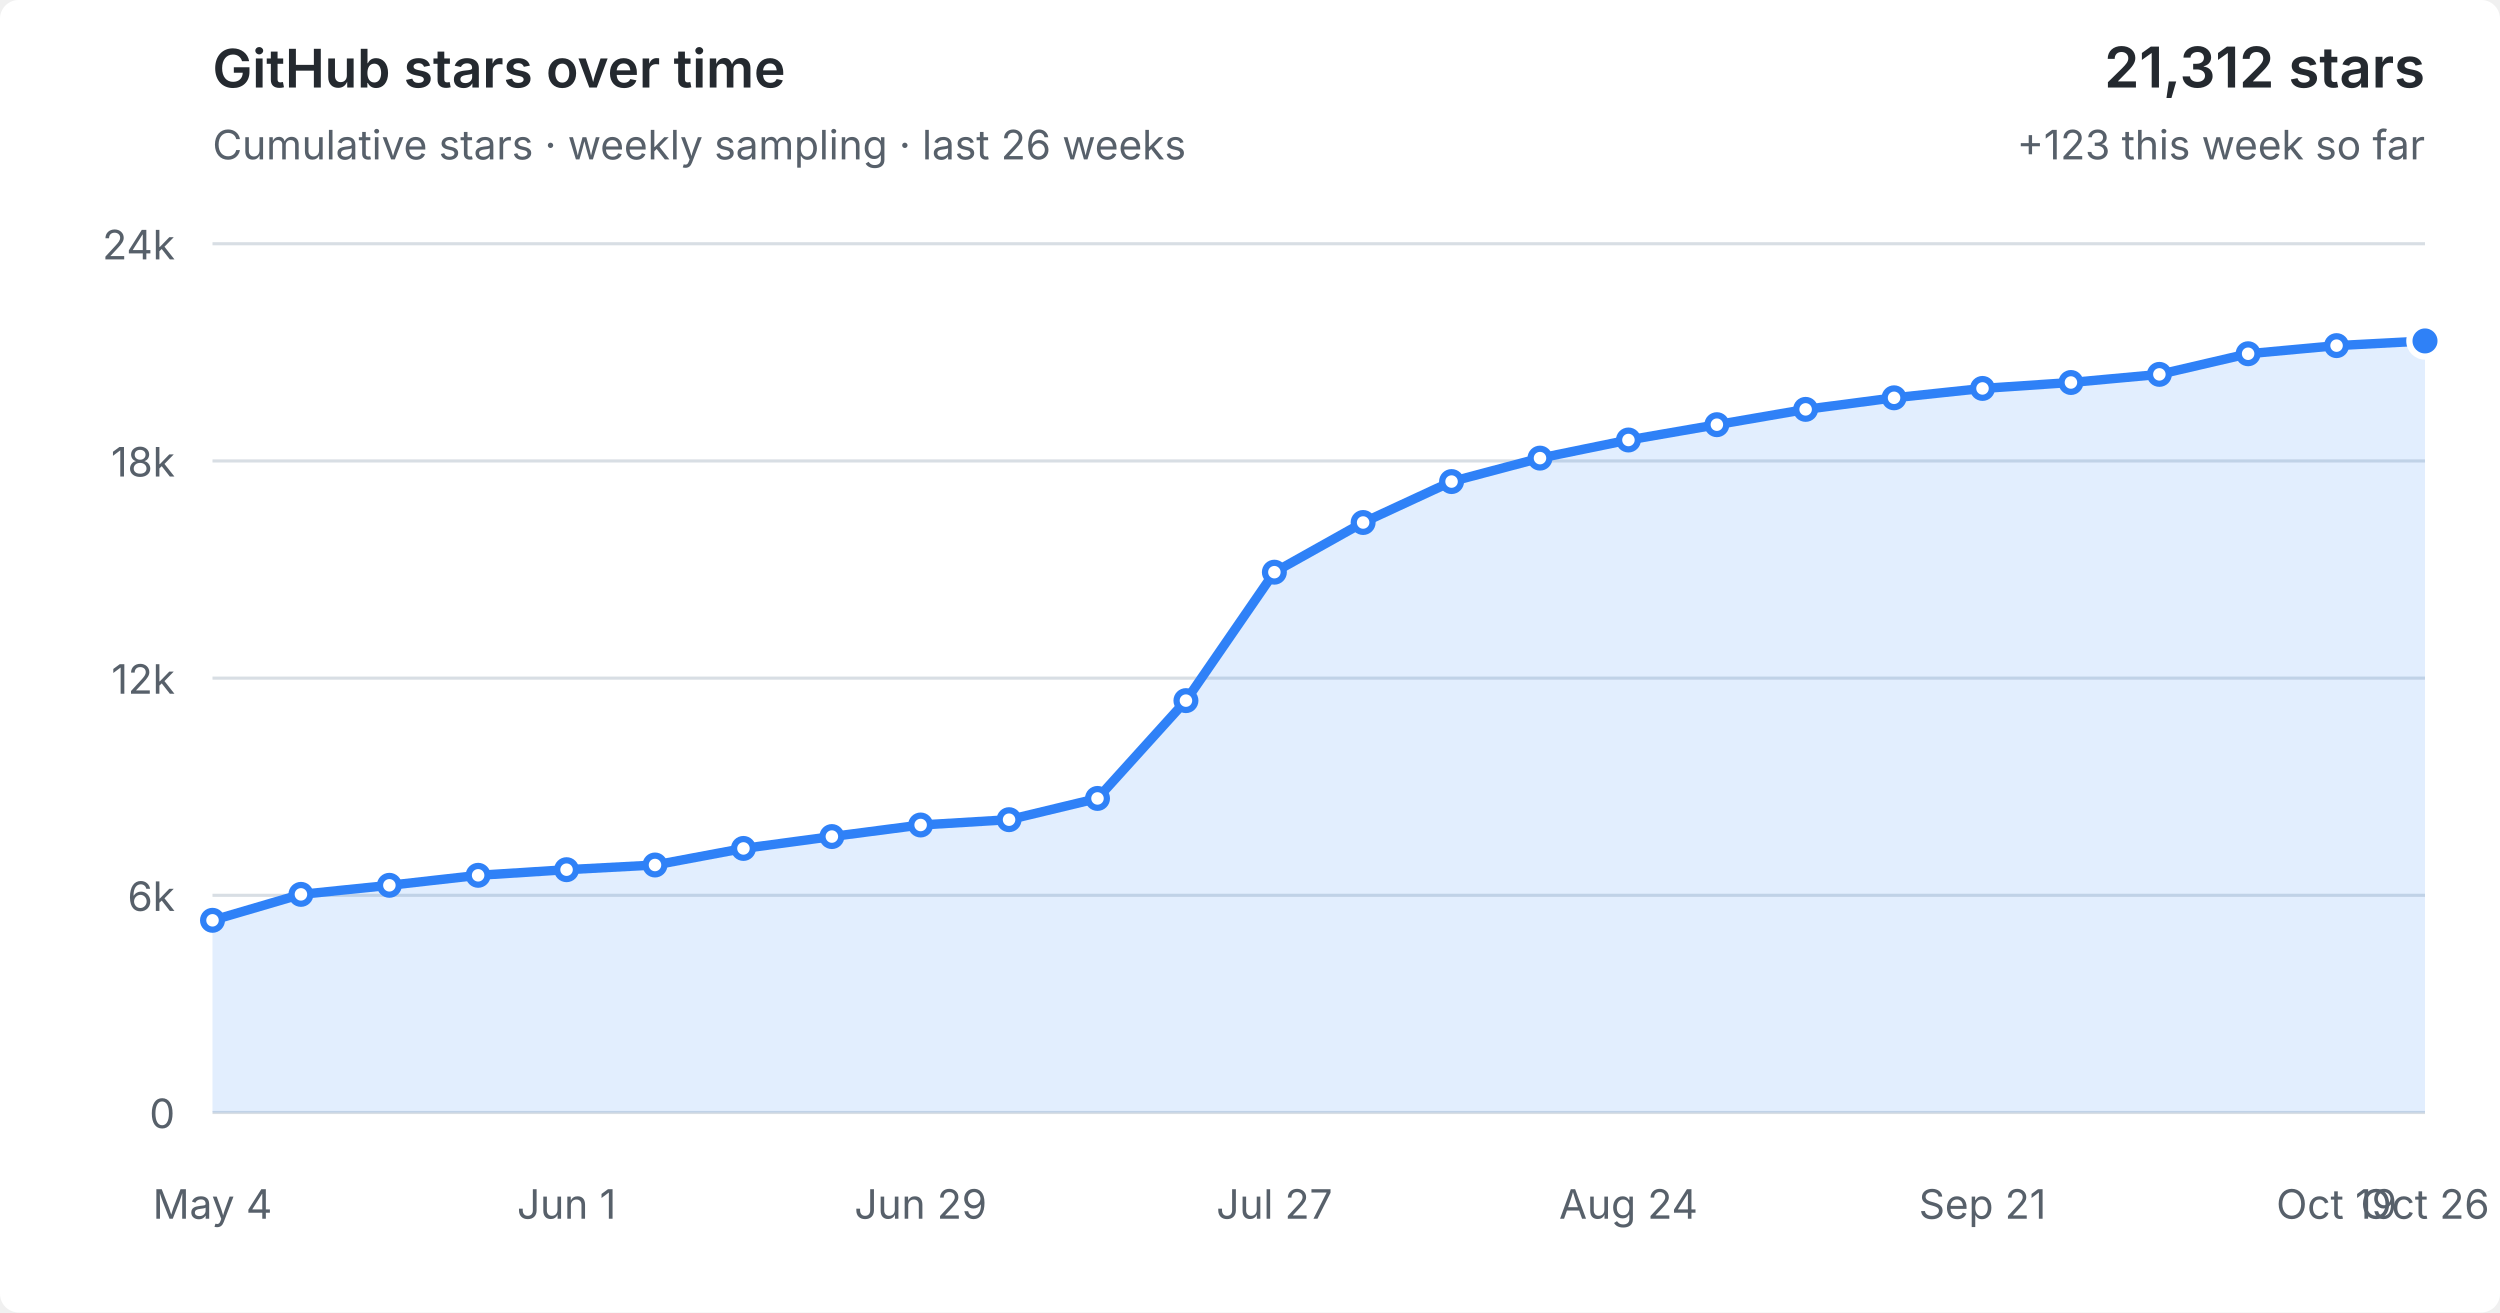
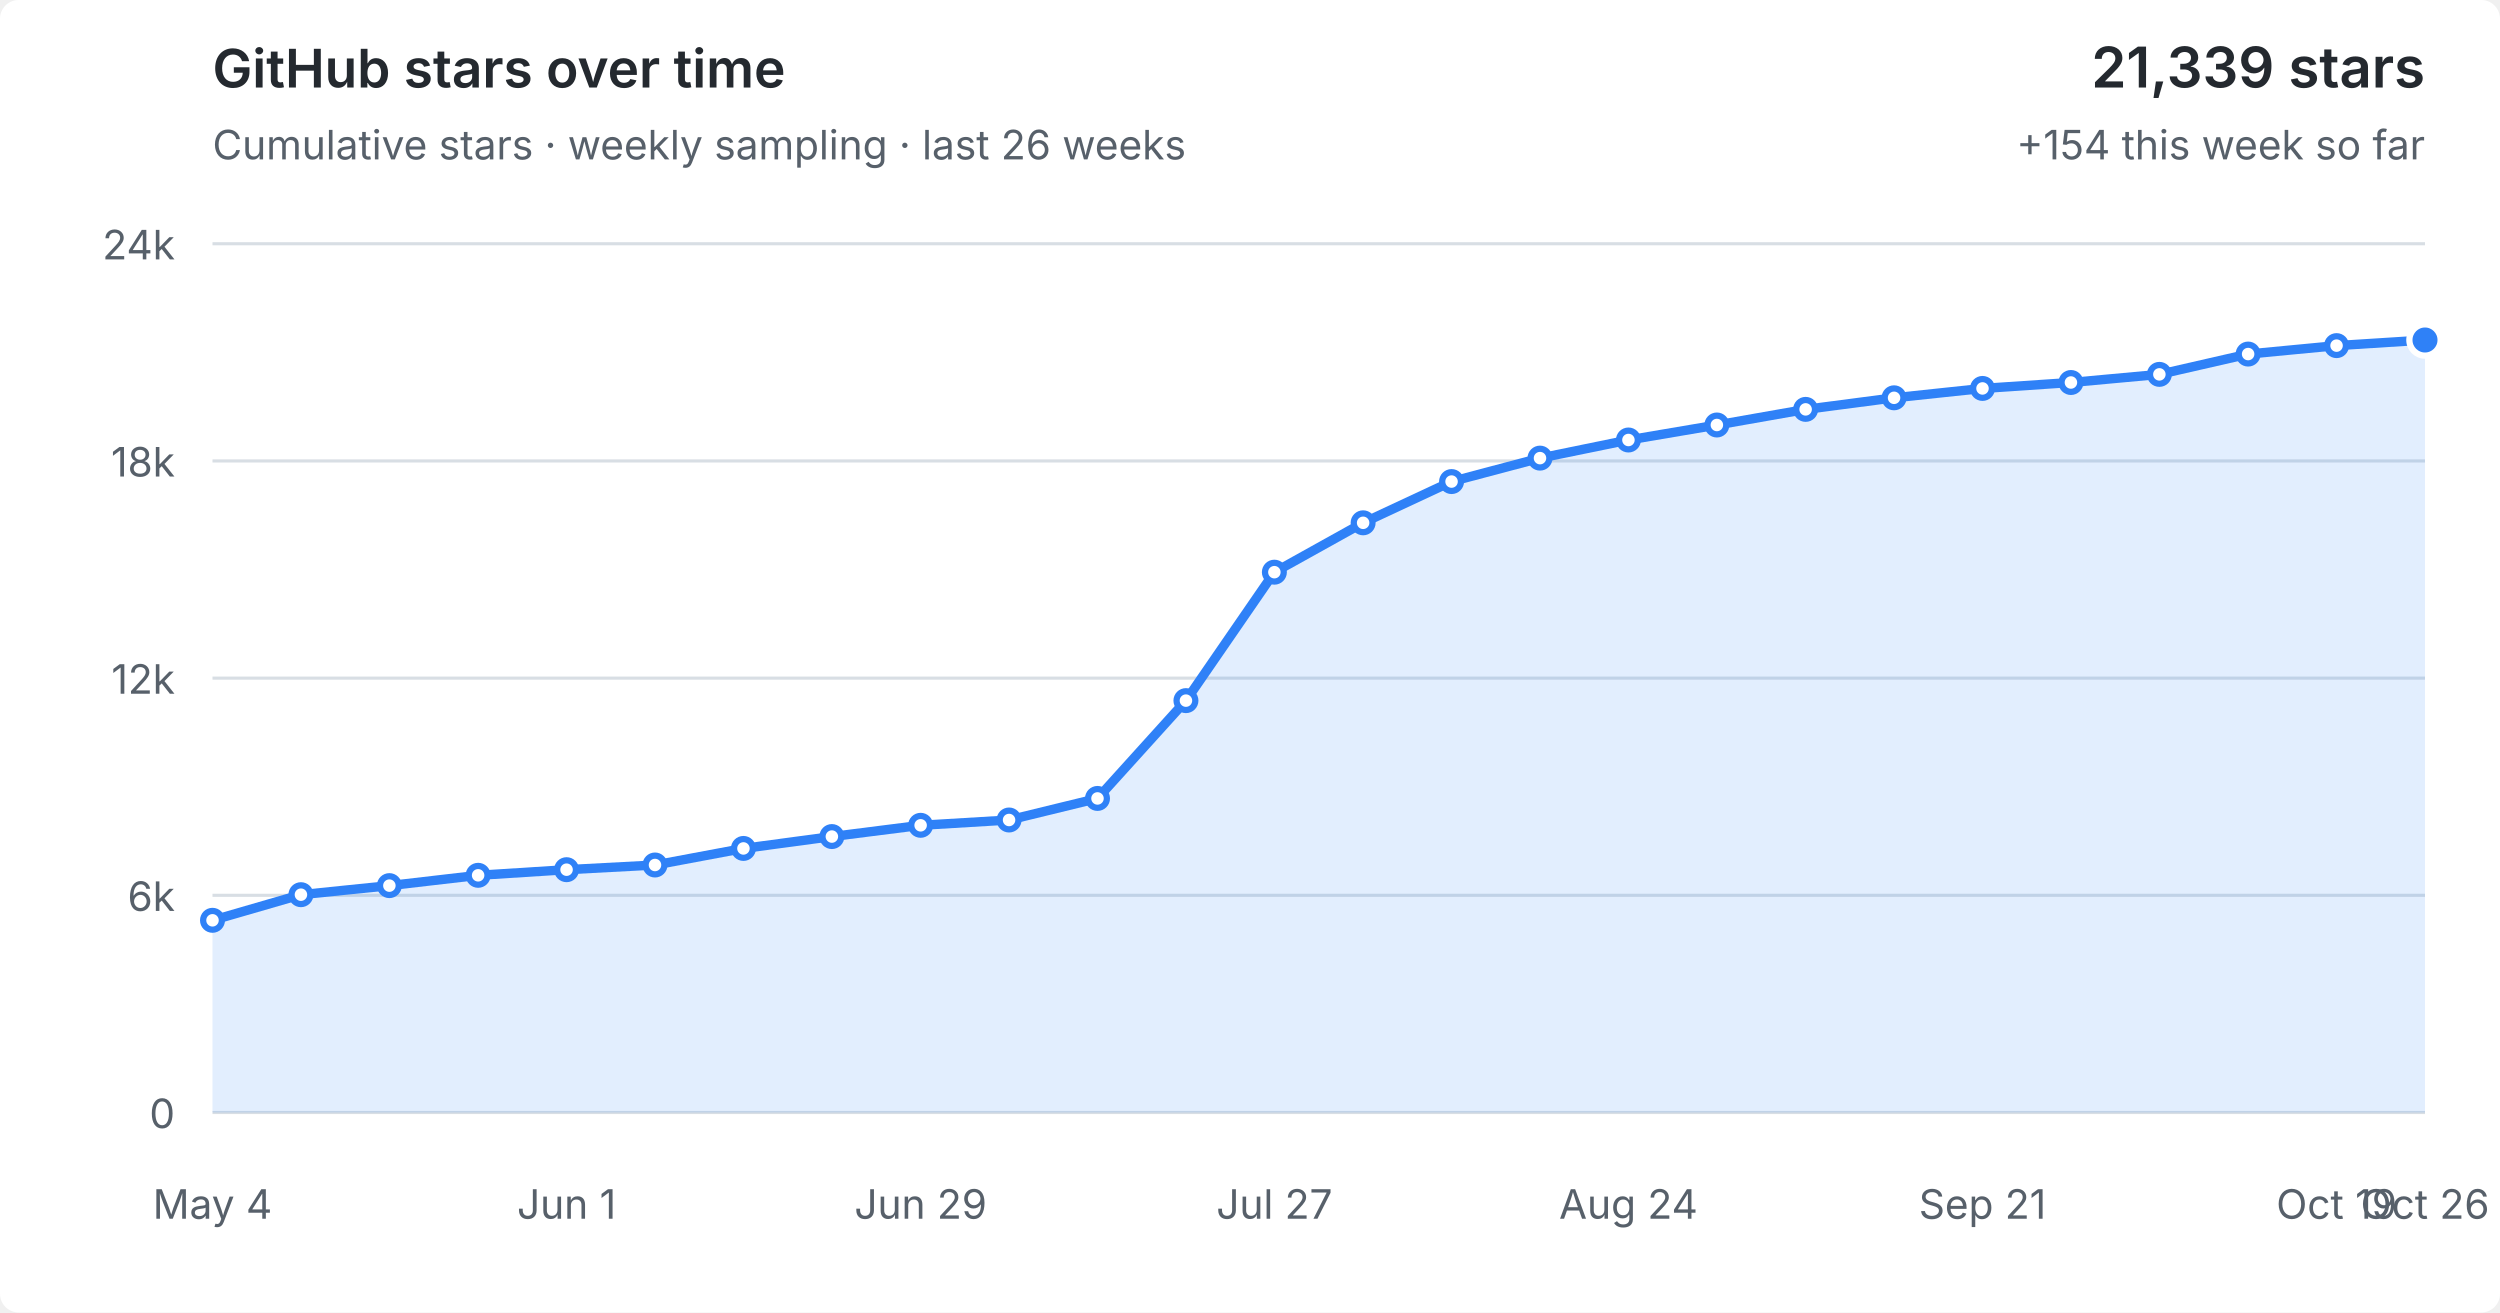
<svg xmlns="http://www.w3.org/2000/svg" viewBox="0 0 800 420" role="img" aria-labelledby="title desc">
  <style>
  :root { color-scheme: light dark; }
  .bg { fill: #fff; } text { fill: #57606a; font: 13px -apple-system,BlinkMacSystemFont,"Segoe UI",sans-serif; }
  .grid { stroke: #d8dee4; stroke-width: 1; }
  .area { fill: #2f81f7; fill-opacity: .14; } .line { fill: none; stroke: #2f81f7; stroke-width: 3; stroke-linejoin: round; stroke-linecap: round; }
  .point { fill: #fff; stroke: #2f81f7; stroke-width: 2; } .point.current { fill: #2f81f7; stroke: #fff; stroke-width: 2; }
  .heading { fill: #24292f; font-size: 17px; font-weight: 600; } .metric { fill: #24292f; font-size: 18px; font-weight: 600; }
  @media (prefers-color-scheme: dark) { .bg { fill: #0d1117; } text { fill: #8b949e; } .grid { stroke: #30363d; } .area { fill: #58a6ff; fill-opacity: .16; } .line { stroke: #58a6ff; } .point { fill: #0d1117; stroke: #58a6ff; } .point.current { fill: #58a6ff; stroke: #0d1117; } .heading,.metric { fill: #f0f6fc; } }
</style>
  <rect class="bg" width="100%" height="100%" rx="6" />
  <text class="heading" x="68" y="28">GitHub stars over time</text>
  <text x="68" y="51">Cumulative stars · weekly sampling · last 26 weeks</text>
-   <text class="metric" x="776" y="28" text-anchor="end">21,312 stars</text>
-   <text x="776" y="51" text-anchor="end">+123 this week so far</text>
+   <text class="metric" x="776" y="28" text-anchor="end">21,339 stars</text>
+   <text x="776" y="51" text-anchor="end">+154 this week so far</text>
  <line x1="68" y1="356.0" x2="776" y2="356.0" class="grid" />
  <text x="56" y="361.0" text-anchor="end">0</text>
  <line x1="68" y1="286.5" x2="776" y2="286.5" class="grid" />
  <text x="56" y="291.5" text-anchor="end">6k</text>
  <line x1="68" y1="217.0" x2="776" y2="217.0" class="grid" />
  <text x="56" y="222.0" text-anchor="end">12k</text>
  <line x1="68" y1="147.5" x2="776" y2="147.5" class="grid" />
  <text x="56" y="152.5" text-anchor="end">18k</text>
  <line x1="68" y1="78.0" x2="776" y2="78.0" class="grid" />
  <text x="56" y="83.0" text-anchor="end">24k</text>
-   <polygon class="area" points="68,356.0 68.0,294.5 96.3,286.2 124.6,283.3 153.0,280.1 181.3,278.3 209.6,276.8 237.9,271.5 266.2,267.7 294.6,264.0 322.9,262.3 351.2,255.5 379.5,224.2 407.8,183.1 436.2,167.2 464.5,154.1 492.8,146.6 521.1,140.8 549.4,135.9 577.8,131.0 606.1,127.3 634.4,124.3 662.7,122.4 691.0,119.8 719.4,113.2 747.7,110.6 776.0,109.1 776,356.0" />
-   <polyline class="line" points="68.0,294.5 96.3,286.2 124.6,283.3 153.0,280.1 181.3,278.3 209.6,276.8 237.9,271.5 266.2,267.7 294.6,264.0 322.9,262.3 351.2,255.5 379.5,224.2 407.8,183.1 436.2,167.2 464.5,154.1 492.8,146.6 521.1,140.8 549.4,135.9 577.8,131.0 606.1,127.3 634.4,124.3 662.7,122.4 691.0,119.8 719.4,113.2 747.7,110.6 776.0,109.1" />
+   <polygon class="area" points="68,356.0 68.0,294.5 96.3,286.3 124.6,283.4 153.0,280.1 181.3,278.3 209.6,276.8 237.9,271.5 266.2,267.7 294.6,264.1 322.9,262.4 351.2,255.5 379.5,224.2 407.8,183.1 436.2,167.3 464.5,154.1 492.8,146.6 521.1,140.8 549.4,136.0 577.8,131.0 606.1,127.3 634.4,124.3 662.7,122.4 691.0,119.8 719.4,113.3 747.7,110.6 776.0,108.8 776,356.0" />
+   <polyline class="line" points="68.0,294.5 96.3,286.3 124.6,283.4 153.0,280.1 181.3,278.3 209.6,276.8 237.9,271.5 266.2,267.7 294.6,264.1 322.9,262.4 351.2,255.5 379.5,224.2 407.8,183.1 436.2,167.3 464.5,154.1 492.8,146.6 521.1,140.8 549.4,136.0 577.8,131.0 606.1,127.3 634.4,124.3 662.7,122.4 691.0,119.8 719.4,113.3 747.7,110.6 776.0,108.8" />
  <circle class="point" cx="68.0" cy="294.5" r="3" />
-   <circle class="point" cx="96.3" cy="286.2" r="3" />
-   <circle class="point" cx="124.6" cy="283.3" r="3" />
+   <circle class="point" cx="96.3" cy="286.3" r="3" />
+   <circle class="point" cx="124.6" cy="283.4" r="3" />
  <circle class="point" cx="153.0" cy="280.1" r="3" />
  <circle class="point" cx="181.3" cy="278.3" r="3" />
  <circle class="point" cx="209.6" cy="276.8" r="3" />
  <circle class="point" cx="237.9" cy="271.5" r="3" />
  <circle class="point" cx="266.2" cy="267.7" r="3" />
-   <circle class="point" cx="294.6" cy="264.0" r="3" />
-   <circle class="point" cx="322.9" cy="262.3" r="3" />
+   <circle class="point" cx="294.6" cy="264.1" r="3" />
+   <circle class="point" cx="322.9" cy="262.4" r="3" />
  <circle class="point" cx="351.2" cy="255.5" r="3" />
  <circle class="point" cx="379.5" cy="224.2" r="3" />
  <circle class="point" cx="407.8" cy="183.1" r="3" />
-   <circle class="point" cx="436.2" cy="167.2" r="3" />
+   <circle class="point" cx="436.2" cy="167.3" r="3" />
  <circle class="point" cx="464.5" cy="154.1" r="3" />
  <circle class="point" cx="492.8" cy="146.6" r="3" />
  <circle class="point" cx="521.1" cy="140.8" r="3" />
-   <circle class="point" cx="549.4" cy="135.9" r="3" />
+   <circle class="point" cx="549.4" cy="136.0" r="3" />
  <circle class="point" cx="577.8" cy="131.0" r="3" />
  <circle class="point" cx="606.1" cy="127.3" r="3" />
  <circle class="point" cx="634.4" cy="124.3" r="3" />
  <circle class="point" cx="662.7" cy="122.4" r="3" />
  <circle class="point" cx="691.0" cy="119.8" r="3" />
-   <circle class="point" cx="719.4" cy="113.2" r="3" />
+   <circle class="point" cx="719.4" cy="113.3" r="3" />
  <circle class="point" cx="747.7" cy="110.6" r="3" />
-   <circle class="point current" cx="776.0" cy="109.1" r="5" />
+   <circle class="point current" cx="776.0" cy="108.8" r="5" />
  <text x="68.0" y="390" text-anchor="middle">May 4</text>
  <text x="181.3" y="390" text-anchor="middle">Jun 1</text>
  <text x="294.6" y="390" text-anchor="middle">Jun 29</text>
  <text x="407.8" y="390" text-anchor="middle">Jul 27</text>
  <text x="521.1" y="390" text-anchor="middle">Aug 24</text>
  <text x="634.4" y="390" text-anchor="middle">Sep 21</text>
  <text x="747.7" y="390" text-anchor="middle">Oct 19</text>
  <text x="776.0" y="390" text-anchor="middle">Oct 26</text>
</svg>
